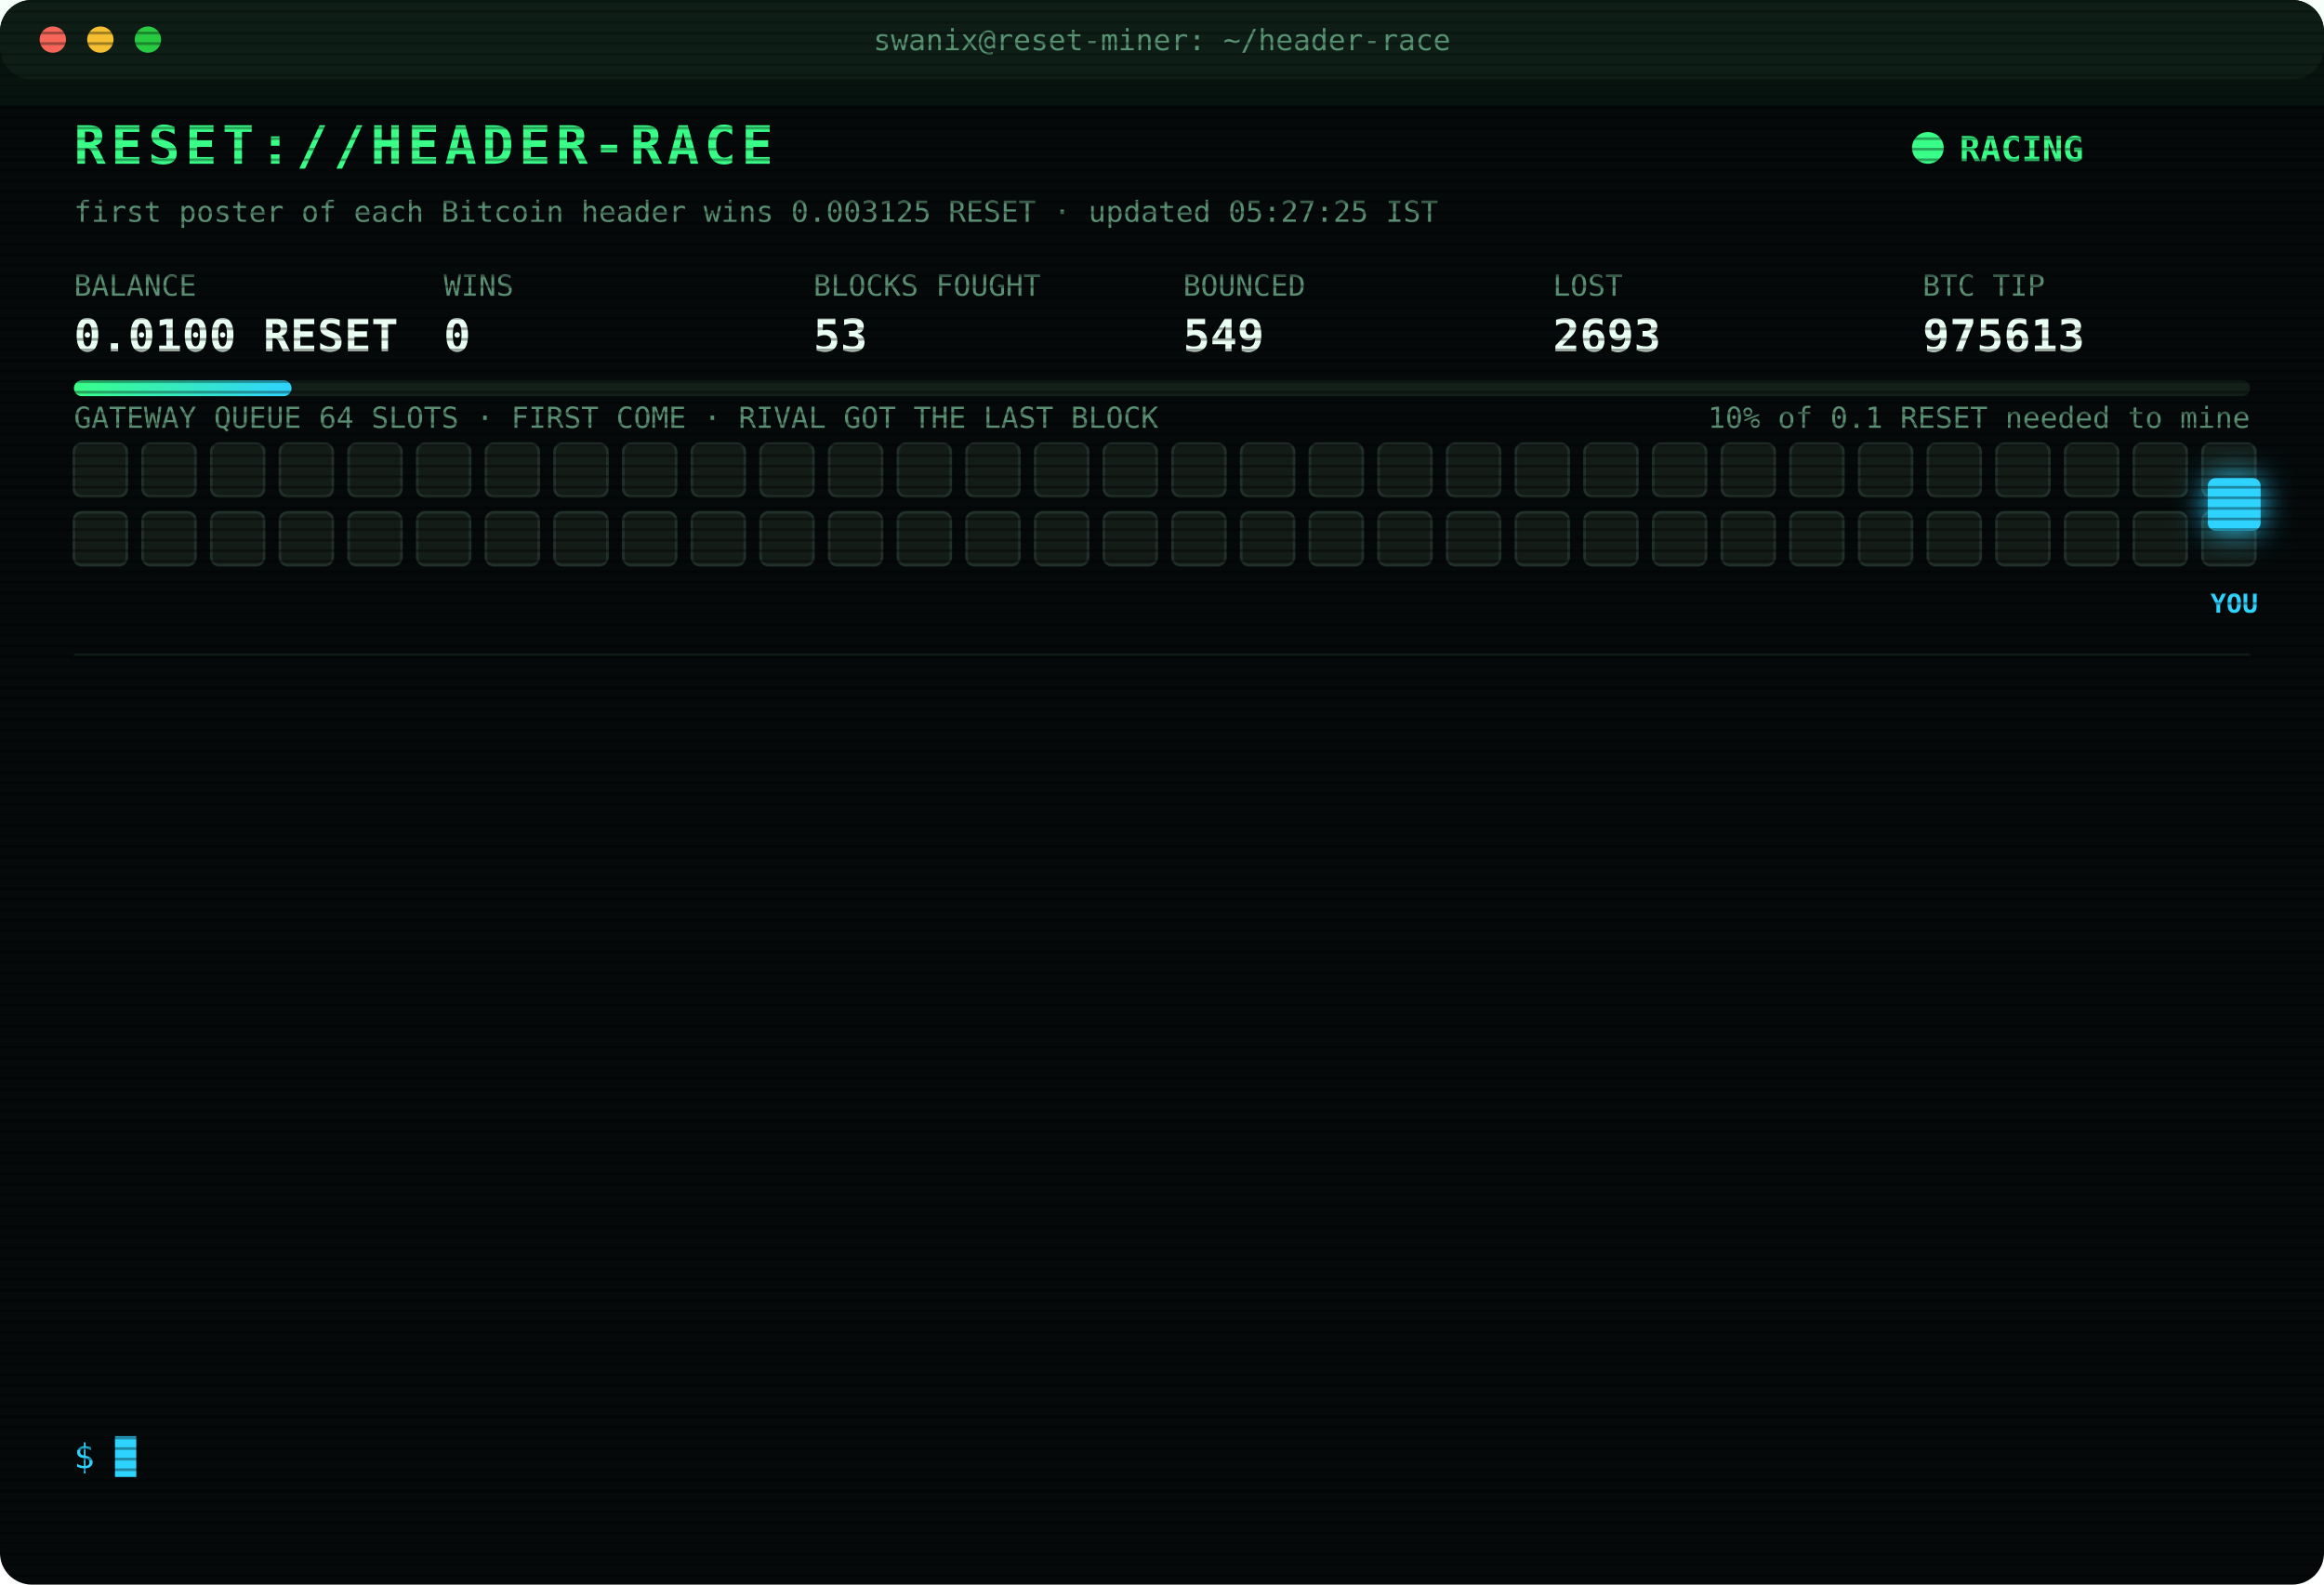
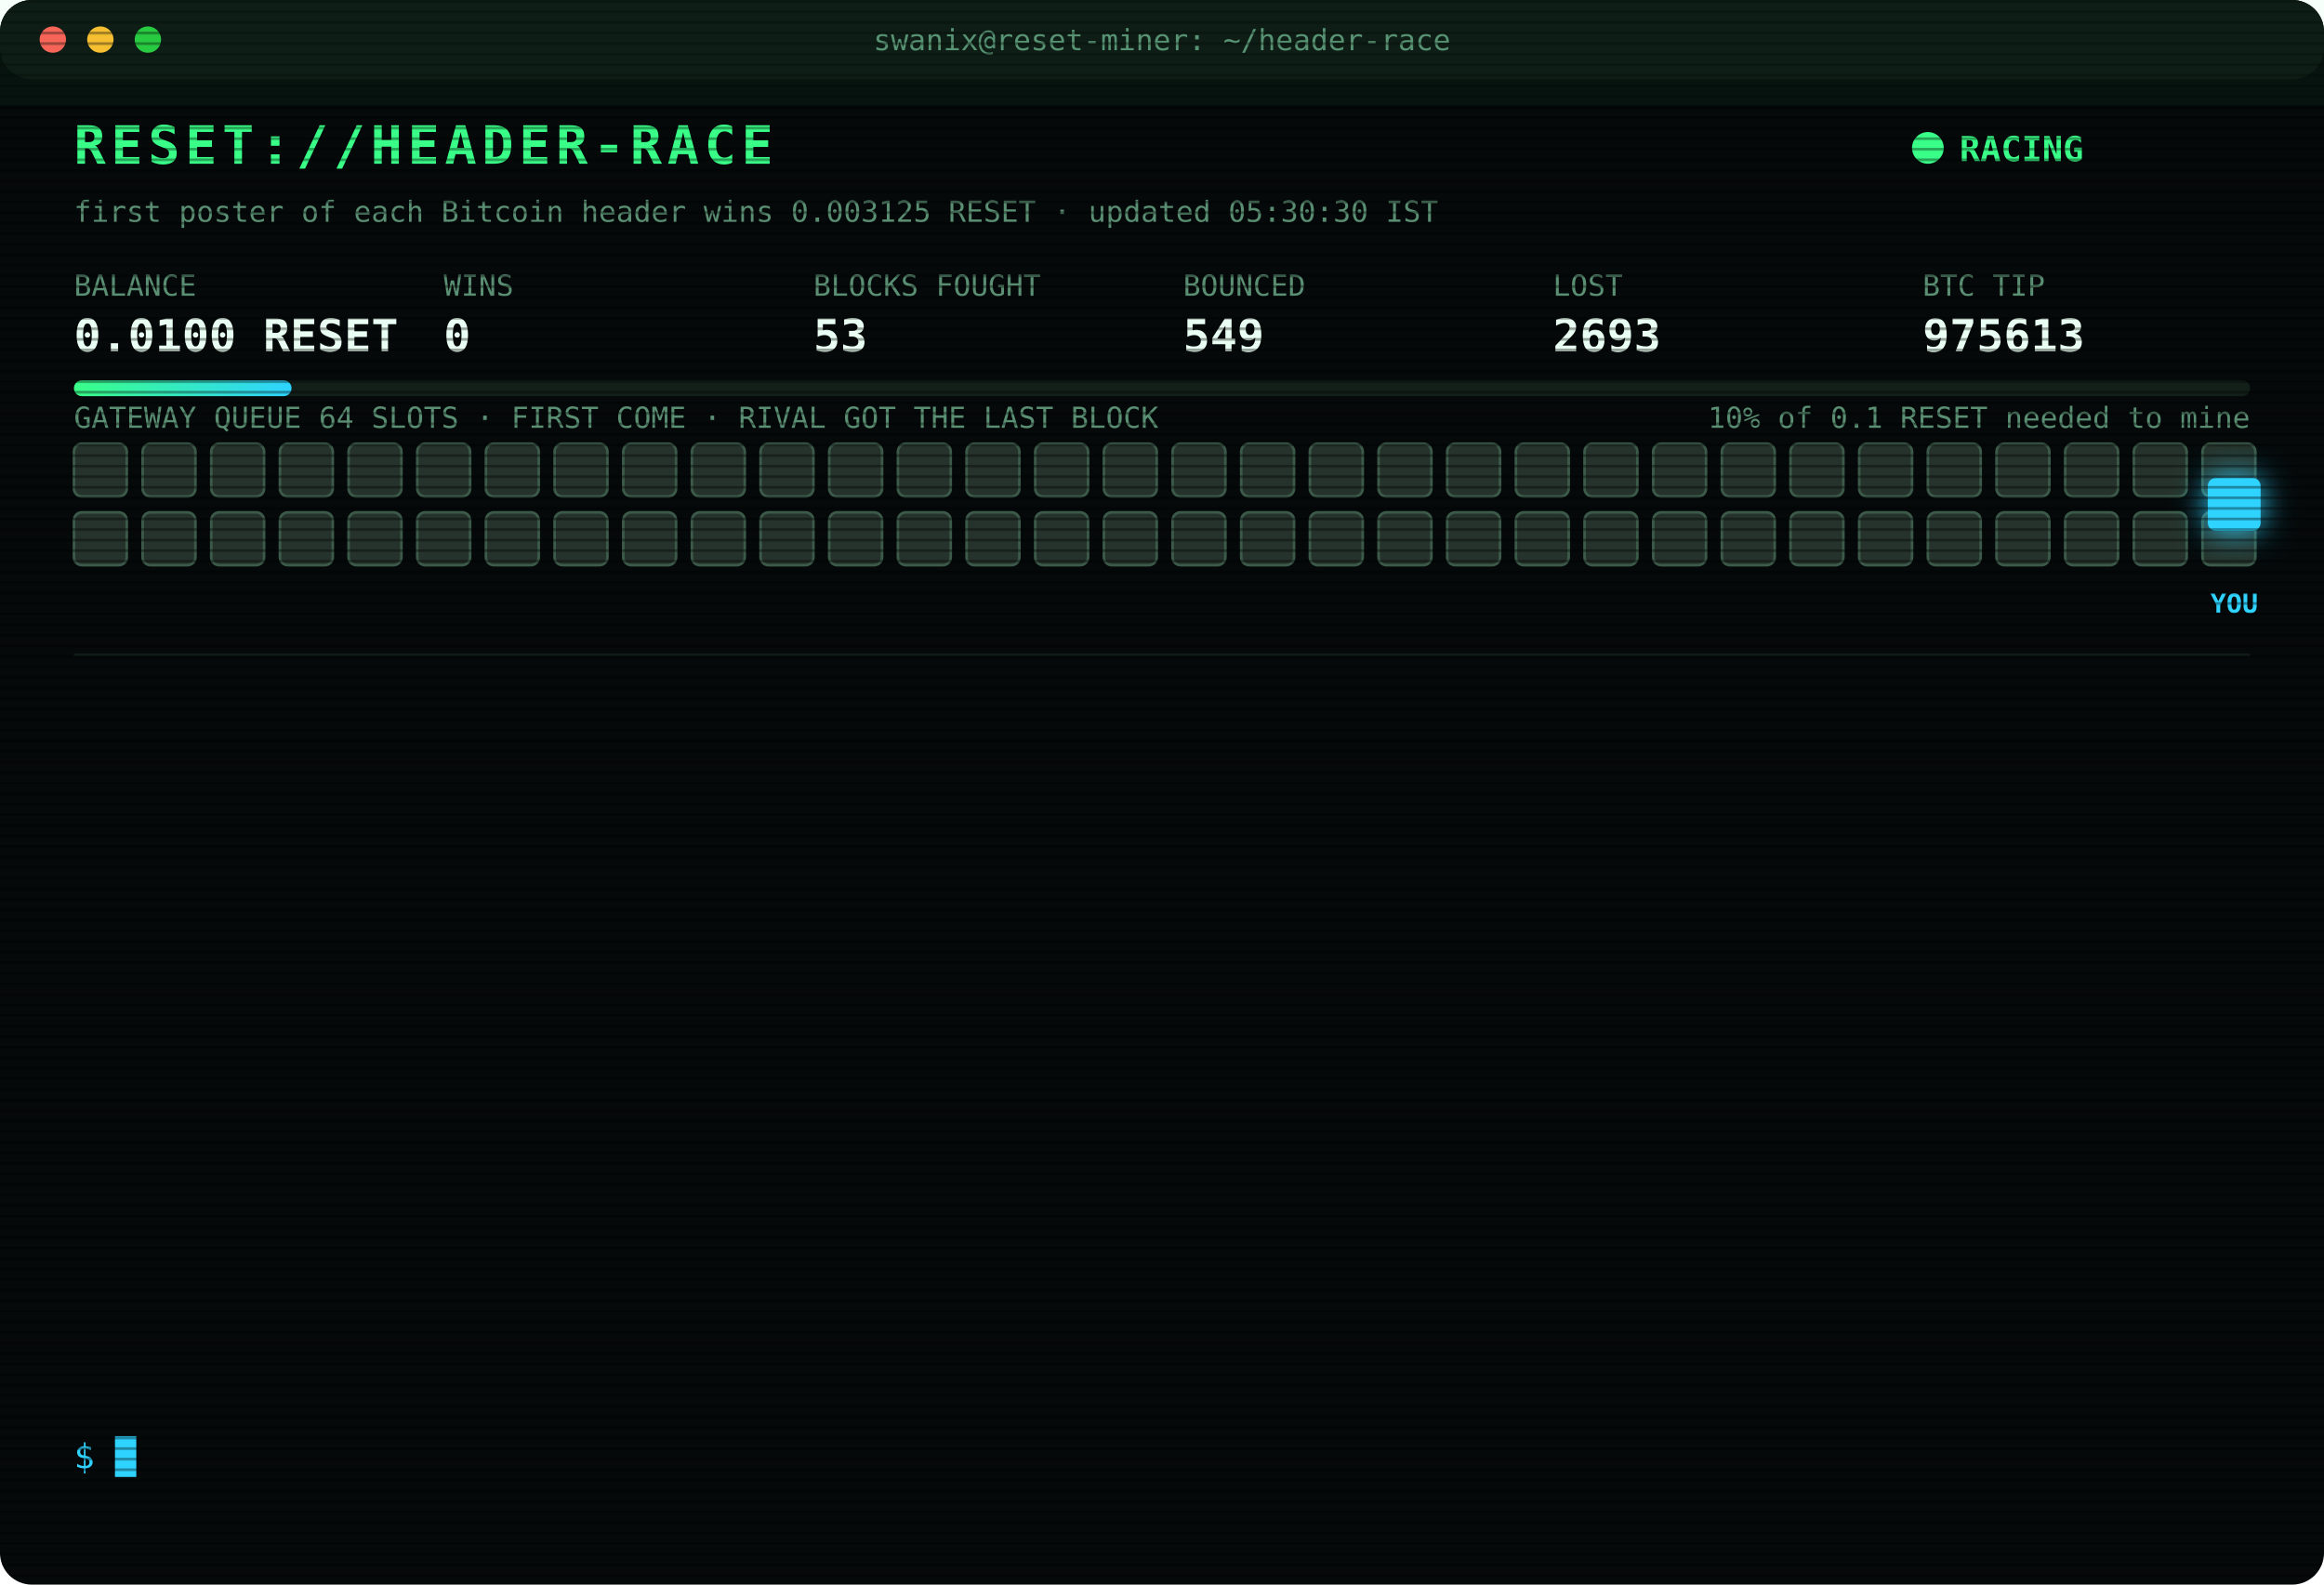
<svg xmlns="http://www.w3.org/2000/svg" width="880" height="600" viewBox="0 0 880 600" font-family="ui-monospace,SFMono-Regular,Menlo,Consolas,monospace">
  <style>
text{font-size:13px;fill:#7CFFB2}
.title{font-size:20px;font-weight:700;fill:#39FF88;letter-spacing:2px;animation:glitch 3s infinite steps(1)}
.sub{fill:#2fd3ff}.k{fill:#5a8f73;font-size:11px}.v{font-size:17px;font-weight:700;fill:#eafff3}
.ts{fill:#3f6b56}.boot{fill:#2fd3ff}.dim{fill:#5a8f73}.bad{fill:#ff4d6d}.warn{fill:#ffd23f}.mag{fill:#ff5cf0}.win{fill:#39FF88;font-weight:700}
.tag{font-size:10px;fill:#2fd3ff;font-weight:700}
.rival{fill:#26332c;stroke:#3c5a49;animation:jam 1.2s infinite alternate}
.idle{fill:#141c18;stroke:#22302a;animation:breathe 4s infinite}
.me{fill:#2fd3ff;filter:drop-shadow(0 0 6px #2fd3ff)}
.hover{animation:nudge 1.1s infinite ease-in-out}.bounce{animation:kick 1.4s infinite}
.ln{opacity:0;animation:in .4s forwards}
.cur{animation:blink 1s infinite steps(1)}
.scan{animation:scan 6s infinite linear}
.led{animation:blink 1.4s infinite}
@keyframes in{from{opacity:0;transform:translateX(-6px)}to{opacity:1;transform:none}}
@keyframes blink{50%{opacity:0}}
@keyframes jam{to{fill:#33463b}}
@keyframes breathe{50%{opacity:.4}}
@keyframes nudge{50%{transform:translateX(-10px)}}
@keyframes kick{0%,100%{transform:none}30%{transform:translateX(-14px)}55%{transform:translateX(10px) translateY(-6px)}}
@keyframes glitch{0%,92%{transform:none}93%{transform:translateX(2px);fill:#ff4d6d}95%{transform:translateX(-2px);fill:#2fd3ff}97%{transform:none}}
@keyframes scan{from{transform:translateY(-40px)}to{transform:translateY(600px)}}
</style>
  <defs>
    <pattern id="sl" width="4" height="4" patternUnits="userSpaceOnUse">
      <rect width="4" height="1" fill="#000" opacity=".35" />
    </pattern>
    <linearGradient id="bar">
      <stop offset="0" stop-color="#39FF88" />
      <stop offset="1" stop-color="#2fd3ff" />
    </linearGradient>
  </defs>
  <rect width="880" height="600" rx="12" fill="#05090a" />
  <rect width="880" height="30" rx="12" fill="#0d1512" />
  <circle cx="20" cy="15" r="5" fill="#ff5f57" />
  <circle cx="38" cy="15" r="5" fill="#febc2e" />
  <circle cx="56" cy="15" r="5" fill="#28c840" />
  <text x="440" y="19" text-anchor="middle" class="k">swanix@reset-miner: ~/header-race</text>
  <text x="28" y="62" class="title">RESET://HEADER-RACE</text>
  <circle class="led" cx="730" cy="56" r="6" fill="#39FF88" />
  <text x="742" y="61" class="win">RACING</text>
-   <text x="28" y="84" class="k">first poster of each Bitcoin header wins 0.003125 RESET · updated 05:27:25 IST</text>
+   <text x="28" y="84" class="k">first poster of each Bitcoin header wins 0.003125 RESET · updated 05:30:30 IST</text>
  <text x="28" y="112" class="k">BALANCE</text>
  <text x="28" y="133" class="v">0.0100 RESET</text>
  <text x="168" y="112" class="k">WINS</text>
  <text x="168" y="133" class="v">0</text>
  <text x="308" y="112" class="k">BLOCKS FOUGHT</text>
  <text x="308" y="133" class="v">53</text>
  <text x="448" y="112" class="k">BOUNCED</text>
  <text x="448" y="133" class="v">549</text>
  <text x="588" y="112" class="k">LOST</text>
  <text x="588" y="133" class="v">2693</text>
  <text x="728" y="112" class="k">BTC TIP</text>
  <text x="728" y="133" class="v">975613</text>
  <rect x="28" y="144" width="824" height="6" rx="3" fill="#13201a" />
  <rect x="28" y="144" width="82.4" height="6" rx="3" fill="url(#bar)" />
  <text x="852" y="162" text-anchor="end" class="k">10% of 0.1 RESET needed to mine</text>
  <text x="28" y="162" class="k">GATEWAY QUEUE 64 SLOTS · FIRST COME · RIVAL GOT THE LAST BLOCK</text>
-   <rect class="idle" x="28" y="168" width="20" height="20" rx="3" style="animation-delay:0.00s" />
-   <rect class="idle" x="54" y="168" width="20" height="20" rx="3" style="animation-delay:0.05s" />
-   <rect class="idle" x="80" y="168" width="20" height="20" rx="3" style="animation-delay:0.10s" />
-   <rect class="idle" x="106" y="168" width="20" height="20" rx="3" style="animation-delay:0.15s" />
-   <rect class="idle" x="132" y="168" width="20" height="20" rx="3" style="animation-delay:0.20s" />
-   <rect class="idle" x="158" y="168" width="20" height="20" rx="3" style="animation-delay:0.25s" />
-   <rect class="idle" x="184" y="168" width="20" height="20" rx="3" style="animation-delay:0.30s" />
-   <rect class="idle" x="210" y="168" width="20" height="20" rx="3" style="animation-delay:0.35s" />
-   <rect class="idle" x="236" y="168" width="20" height="20" rx="3" style="animation-delay:0.40s" />
-   <rect class="idle" x="262" y="168" width="20" height="20" rx="3" style="animation-delay:0.45s" />
-   <rect class="idle" x="288" y="168" width="20" height="20" rx="3" style="animation-delay:0.50s" />
-   <rect class="idle" x="314" y="168" width="20" height="20" rx="3" style="animation-delay:0.55s" />
-   <rect class="idle" x="340" y="168" width="20" height="20" rx="3" style="animation-delay:0.60s" />
-   <rect class="idle" x="366" y="168" width="20" height="20" rx="3" style="animation-delay:0.65s" />
-   <rect class="idle" x="392" y="168" width="20" height="20" rx="3" style="animation-delay:0.70s" />
-   <rect class="idle" x="418" y="168" width="20" height="20" rx="3" style="animation-delay:0.75s" />
-   <rect class="idle" x="444" y="168" width="20" height="20" rx="3" style="animation-delay:0.80s" />
-   <rect class="idle" x="470" y="168" width="20" height="20" rx="3" style="animation-delay:0.85s" />
-   <rect class="idle" x="496" y="168" width="20" height="20" rx="3" style="animation-delay:0.90s" />
-   <rect class="idle" x="522" y="168" width="20" height="20" rx="3" style="animation-delay:0.95s" />
-   <rect class="idle" x="548" y="168" width="20" height="20" rx="3" style="animation-delay:1.00s" />
-   <rect class="idle" x="574" y="168" width="20" height="20" rx="3" style="animation-delay:1.05s" />
-   <rect class="idle" x="600" y="168" width="20" height="20" rx="3" style="animation-delay:1.10s" />
-   <rect class="idle" x="626" y="168" width="20" height="20" rx="3" style="animation-delay:1.15s" />
-   <rect class="idle" x="652" y="168" width="20" height="20" rx="3" style="animation-delay:1.20s" />
-   <rect class="idle" x="678" y="168" width="20" height="20" rx="3" style="animation-delay:1.25s" />
-   <rect class="idle" x="704" y="168" width="20" height="20" rx="3" style="animation-delay:1.30s" />
-   <rect class="idle" x="730" y="168" width="20" height="20" rx="3" style="animation-delay:1.35s" />
-   <rect class="idle" x="756" y="168" width="20" height="20" rx="3" style="animation-delay:1.40s" />
-   <rect class="idle" x="782" y="168" width="20" height="20" rx="3" style="animation-delay:1.45s" />
-   <rect class="idle" x="808" y="168" width="20" height="20" rx="3" style="animation-delay:1.50s" />
-   <rect class="idle" x="834" y="168" width="20" height="20" rx="3" style="animation-delay:1.55s" />
-   <rect class="idle" x="28" y="194" width="20" height="20" rx="3" style="animation-delay:1.60s" />
-   <rect class="idle" x="54" y="194" width="20" height="20" rx="3" style="animation-delay:1.65s" />
-   <rect class="idle" x="80" y="194" width="20" height="20" rx="3" style="animation-delay:1.70s" />
-   <rect class="idle" x="106" y="194" width="20" height="20" rx="3" style="animation-delay:1.75s" />
-   <rect class="idle" x="132" y="194" width="20" height="20" rx="3" style="animation-delay:1.80s" />
-   <rect class="idle" x="158" y="194" width="20" height="20" rx="3" style="animation-delay:1.85s" />
-   <rect class="idle" x="184" y="194" width="20" height="20" rx="3" style="animation-delay:1.90s" />
-   <rect class="idle" x="210" y="194" width="20" height="20" rx="3" style="animation-delay:1.95s" />
-   <rect class="idle" x="236" y="194" width="20" height="20" rx="3" style="animation-delay:2.00s" />
-   <rect class="idle" x="262" y="194" width="20" height="20" rx="3" style="animation-delay:2.05s" />
-   <rect class="idle" x="288" y="194" width="20" height="20" rx="3" style="animation-delay:2.10s" />
-   <rect class="idle" x="314" y="194" width="20" height="20" rx="3" style="animation-delay:2.15s" />
-   <rect class="idle" x="340" y="194" width="20" height="20" rx="3" style="animation-delay:2.20s" />
-   <rect class="idle" x="366" y="194" width="20" height="20" rx="3" style="animation-delay:2.25s" />
-   <rect class="idle" x="392" y="194" width="20" height="20" rx="3" style="animation-delay:2.30s" />
-   <rect class="idle" x="418" y="194" width="20" height="20" rx="3" style="animation-delay:2.35s" />
-   <rect class="idle" x="444" y="194" width="20" height="20" rx="3" style="animation-delay:2.40s" />
-   <rect class="idle" x="470" y="194" width="20" height="20" rx="3" style="animation-delay:2.45s" />
-   <rect class="idle" x="496" y="194" width="20" height="20" rx="3" style="animation-delay:2.50s" />
-   <rect class="idle" x="522" y="194" width="20" height="20" rx="3" style="animation-delay:2.55s" />
-   <rect class="idle" x="548" y="194" width="20" height="20" rx="3" style="animation-delay:2.60s" />
-   <rect class="idle" x="574" y="194" width="20" height="20" rx="3" style="animation-delay:2.65s" />
-   <rect class="idle" x="600" y="194" width="20" height="20" rx="3" style="animation-delay:2.70s" />
-   <rect class="idle" x="626" y="194" width="20" height="20" rx="3" style="animation-delay:2.75s" />
-   <rect class="idle" x="652" y="194" width="20" height="20" rx="3" style="animation-delay:2.80s" />
-   <rect class="idle" x="678" y="194" width="20" height="20" rx="3" style="animation-delay:2.85s" />
-   <rect class="idle" x="704" y="194" width="20" height="20" rx="3" style="animation-delay:2.90s" />
-   <rect class="idle" x="730" y="194" width="20" height="20" rx="3" style="animation-delay:2.95s" />
-   <rect class="idle" x="756" y="194" width="20" height="20" rx="3" style="animation-delay:3.00s" />
-   <rect class="idle" x="782" y="194" width="20" height="20" rx="3" style="animation-delay:3.05s" />
-   <rect class="idle" x="808" y="194" width="20" height="20" rx="3" style="animation-delay:3.10s" />
-   <rect class="idle" x="834" y="194" width="20" height="20" rx="3" style="animation-delay:3.15s" />
+   <rect class="rival" x="28" y="168" width="20" height="20" rx="3" style="animation-delay:0.00s" />
+   <rect class="rival" x="54" y="168" width="20" height="20" rx="3" style="animation-delay:0.05s" />
+   <rect class="rival" x="80" y="168" width="20" height="20" rx="3" style="animation-delay:0.10s" />
+   <rect class="rival" x="106" y="168" width="20" height="20" rx="3" style="animation-delay:0.15s" />
+   <rect class="rival" x="132" y="168" width="20" height="20" rx="3" style="animation-delay:0.20s" />
+   <rect class="rival" x="158" y="168" width="20" height="20" rx="3" style="animation-delay:0.25s" />
+   <rect class="rival" x="184" y="168" width="20" height="20" rx="3" style="animation-delay:0.30s" />
+   <rect class="rival" x="210" y="168" width="20" height="20" rx="3" style="animation-delay:0.35s" />
+   <rect class="rival" x="236" y="168" width="20" height="20" rx="3" style="animation-delay:0.40s" />
+   <rect class="rival" x="262" y="168" width="20" height="20" rx="3" style="animation-delay:0.45s" />
+   <rect class="rival" x="288" y="168" width="20" height="20" rx="3" style="animation-delay:0.50s" />
+   <rect class="rival" x="314" y="168" width="20" height="20" rx="3" style="animation-delay:0.55s" />
+   <rect class="rival" x="340" y="168" width="20" height="20" rx="3" style="animation-delay:0.60s" />
+   <rect class="rival" x="366" y="168" width="20" height="20" rx="3" style="animation-delay:0.65s" />
+   <rect class="rival" x="392" y="168" width="20" height="20" rx="3" style="animation-delay:0.70s" />
+   <rect class="rival" x="418" y="168" width="20" height="20" rx="3" style="animation-delay:0.75s" />
+   <rect class="rival" x="444" y="168" width="20" height="20" rx="3" style="animation-delay:0.80s" />
+   <rect class="rival" x="470" y="168" width="20" height="20" rx="3" style="animation-delay:0.85s" />
+   <rect class="rival" x="496" y="168" width="20" height="20" rx="3" style="animation-delay:0.90s" />
+   <rect class="rival" x="522" y="168" width="20" height="20" rx="3" style="animation-delay:0.95s" />
+   <rect class="rival" x="548" y="168" width="20" height="20" rx="3" style="animation-delay:1.00s" />
+   <rect class="rival" x="574" y="168" width="20" height="20" rx="3" style="animation-delay:1.05s" />
+   <rect class="rival" x="600" y="168" width="20" height="20" rx="3" style="animation-delay:1.10s" />
+   <rect class="rival" x="626" y="168" width="20" height="20" rx="3" style="animation-delay:1.15s" />
+   <rect class="rival" x="652" y="168" width="20" height="20" rx="3" style="animation-delay:1.20s" />
+   <rect class="rival" x="678" y="168" width="20" height="20" rx="3" style="animation-delay:1.25s" />
+   <rect class="rival" x="704" y="168" width="20" height="20" rx="3" style="animation-delay:1.30s" />
+   <rect class="rival" x="730" y="168" width="20" height="20" rx="3" style="animation-delay:1.35s" />
+   <rect class="rival" x="756" y="168" width="20" height="20" rx="3" style="animation-delay:1.40s" />
+   <rect class="rival" x="782" y="168" width="20" height="20" rx="3" style="animation-delay:1.45s" />
+   <rect class="rival" x="808" y="168" width="20" height="20" rx="3" style="animation-delay:1.50s" />
+   <rect class="rival" x="834" y="168" width="20" height="20" rx="3" style="animation-delay:1.55s" />
+   <rect class="rival" x="28" y="194" width="20" height="20" rx="3" style="animation-delay:1.60s" />
+   <rect class="rival" x="54" y="194" width="20" height="20" rx="3" style="animation-delay:1.65s" />
+   <rect class="rival" x="80" y="194" width="20" height="20" rx="3" style="animation-delay:1.70s" />
+   <rect class="rival" x="106" y="194" width="20" height="20" rx="3" style="animation-delay:1.75s" />
+   <rect class="rival" x="132" y="194" width="20" height="20" rx="3" style="animation-delay:1.80s" />
+   <rect class="rival" x="158" y="194" width="20" height="20" rx="3" style="animation-delay:1.85s" />
+   <rect class="rival" x="184" y="194" width="20" height="20" rx="3" style="animation-delay:1.90s" />
+   <rect class="rival" x="210" y="194" width="20" height="20" rx="3" style="animation-delay:1.95s" />
+   <rect class="rival" x="236" y="194" width="20" height="20" rx="3" style="animation-delay:2.00s" />
+   <rect class="rival" x="262" y="194" width="20" height="20" rx="3" style="animation-delay:2.05s" />
+   <rect class="rival" x="288" y="194" width="20" height="20" rx="3" style="animation-delay:2.10s" />
+   <rect class="rival" x="314" y="194" width="20" height="20" rx="3" style="animation-delay:2.15s" />
+   <rect class="rival" x="340" y="194" width="20" height="20" rx="3" style="animation-delay:2.20s" />
+   <rect class="rival" x="366" y="194" width="20" height="20" rx="3" style="animation-delay:2.25s" />
+   <rect class="rival" x="392" y="194" width="20" height="20" rx="3" style="animation-delay:2.30s" />
+   <rect class="rival" x="418" y="194" width="20" height="20" rx="3" style="animation-delay:2.35s" />
+   <rect class="rival" x="444" y="194" width="20" height="20" rx="3" style="animation-delay:2.40s" />
+   <rect class="rival" x="470" y="194" width="20" height="20" rx="3" style="animation-delay:2.45s" />
+   <rect class="rival" x="496" y="194" width="20" height="20" rx="3" style="animation-delay:2.50s" />
+   <rect class="rival" x="522" y="194" width="20" height="20" rx="3" style="animation-delay:2.55s" />
+   <rect class="rival" x="548" y="194" width="20" height="20" rx="3" style="animation-delay:2.60s" />
+   <rect class="rival" x="574" y="194" width="20" height="20" rx="3" style="animation-delay:2.65s" />
+   <rect class="rival" x="600" y="194" width="20" height="20" rx="3" style="animation-delay:2.70s" />
+   <rect class="rival" x="626" y="194" width="20" height="20" rx="3" style="animation-delay:2.75s" />
+   <rect class="rival" x="652" y="194" width="20" height="20" rx="3" style="animation-delay:2.80s" />
+   <rect class="rival" x="678" y="194" width="20" height="20" rx="3" style="animation-delay:2.85s" />
+   <rect class="rival" x="704" y="194" width="20" height="20" rx="3" style="animation-delay:2.90s" />
+   <rect class="rival" x="730" y="194" width="20" height="20" rx="3" style="animation-delay:2.95s" />
+   <rect class="rival" x="756" y="194" width="20" height="20" rx="3" style="animation-delay:3.00s" />
+   <rect class="rival" x="782" y="194" width="20" height="20" rx="3" style="animation-delay:3.05s" />
+   <rect class="rival" x="808" y="194" width="20" height="20" rx="3" style="animation-delay:3.10s" />
+   <rect class="rival" x="834" y="194" width="20" height="20" rx="3" style="animation-delay:3.15s" />
  <g class="hover">
    <rect class="me" x="836" y="181" width="20" height="20" rx="3" />
    <text class="tag" x="846" y="232" text-anchor="middle">YOU</text>
  </g>
  <line x1="28" x2="852" y1="248" y2="248" stroke="#13201a" />
  <g class="ln" style="animation-delay:0.40s">
    <text x="28" y="270" class="ts">03:04:28</text>
    <text x="104" y="270" class="bad">[LOST] #975600 taken by a rival miner</text>
  </g>
  <g class="ln" style="animation-delay:0.65s">
    <text x="28" y="292" class="ts">03:14:33</text>
    <text x="104" y="292" class="bad">[LOST] #975601 taken by a rival miner</text>
  </g>
  <g class="ln" style="animation-delay:0.90s">
    <text x="28" y="314" class="ts">03:20:03</text>
    <text x="104" y="314" class="bad">[LOST] #975602 taken by a rival miner</text>
  </g>
  <g class="ln" style="animation-delay:1.15s">
    <text x="28" y="336" class="ts">03:23:57</text>
    <text x="104" y="336" class="bad">[LOST] #975603 taken by a rival miner</text>
  </g>
  <g class="ln" style="animation-delay:1.40s">
    <text x="28" y="358" class="ts">03:39:08</text>
    <text x="104" y="358" class="bad">[LOST] #975604 taken by a rival miner</text>
  </g>
  <g class="ln" style="animation-delay:1.65s">
    <text x="28" y="380" class="ts">03:41:21</text>
    <text x="104" y="380" class="bad">[LOST] #975605 taken by a rival miner</text>
  </g>
  <g class="ln" style="animation-delay:1.90s">
    <text x="28" y="402" class="ts">03:42:25</text>
    <text x="104" y="402" class="bad">[LOST] #975606 taken by a rival miner</text>
  </g>
  <g class="ln" style="animation-delay:2.15s">
    <text x="28" y="424" class="ts">04:12:23</text>
    <text x="104" y="424" class="bad">[LOST] #975607 taken by a rival miner</text>
  </g>
  <g class="ln" style="animation-delay:2.40s">
    <text x="28" y="446" class="ts">04:17:00</text>
    <text x="104" y="446" class="bad">[LOST] #975608 taken by a rival miner</text>
  </g>
  <g class="ln" style="animation-delay:2.65s">
    <text x="28" y="468" class="ts">04:24:58</text>
    <text x="104" y="468" class="bad">[LOST] #975609 taken by a rival miner</text>
  </g>
  <g class="ln" style="animation-delay:2.90s">
    <text x="28" y="490" class="ts">04:35:42</text>
    <text x="104" y="490" class="bad">[LOST] #975610 taken by a rival miner</text>
  </g>
  <g class="ln" style="animation-delay:3.15s">
    <text x="28" y="512" class="ts">04:46:44</text>
    <text x="104" y="512" class="bad">[LOST] #975612 taken by a rival miner</text>
  </g>
  <g class="ln" style="animation-delay:3.40s">
    <text x="28" y="534" class="ts">05:27:25</text>
    <text x="104" y="534" class="bad">[LOST] #975613 taken by a rival miner</text>
  </g>
  <text x="28" y="556" class="sub">$ <tspan class="cur">█</tspan>
  </text>
  <rect width="880" height="600" rx="12" fill="url(#sl)" pointer-events="none" />
  <rect class="scan" width="880" height="40" fill="#39FF88" opacity=".04" />
</svg>
